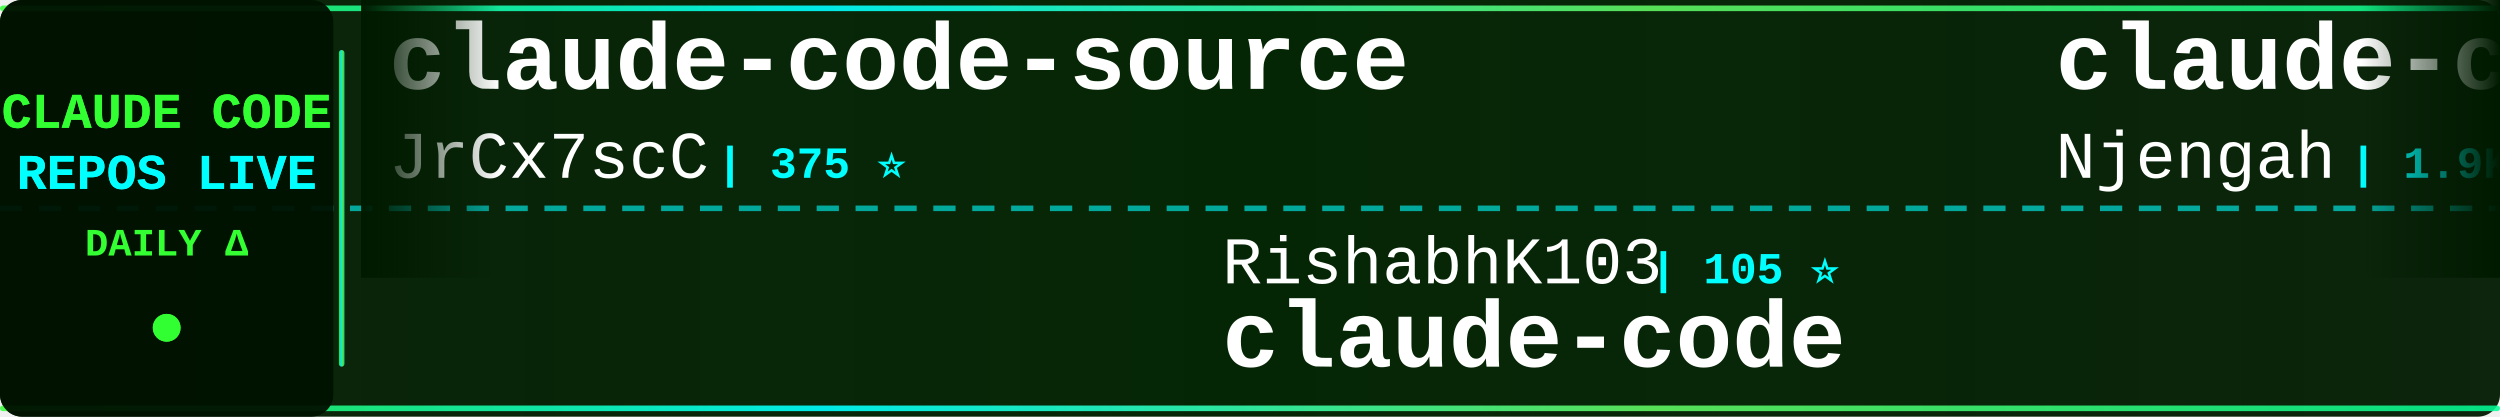
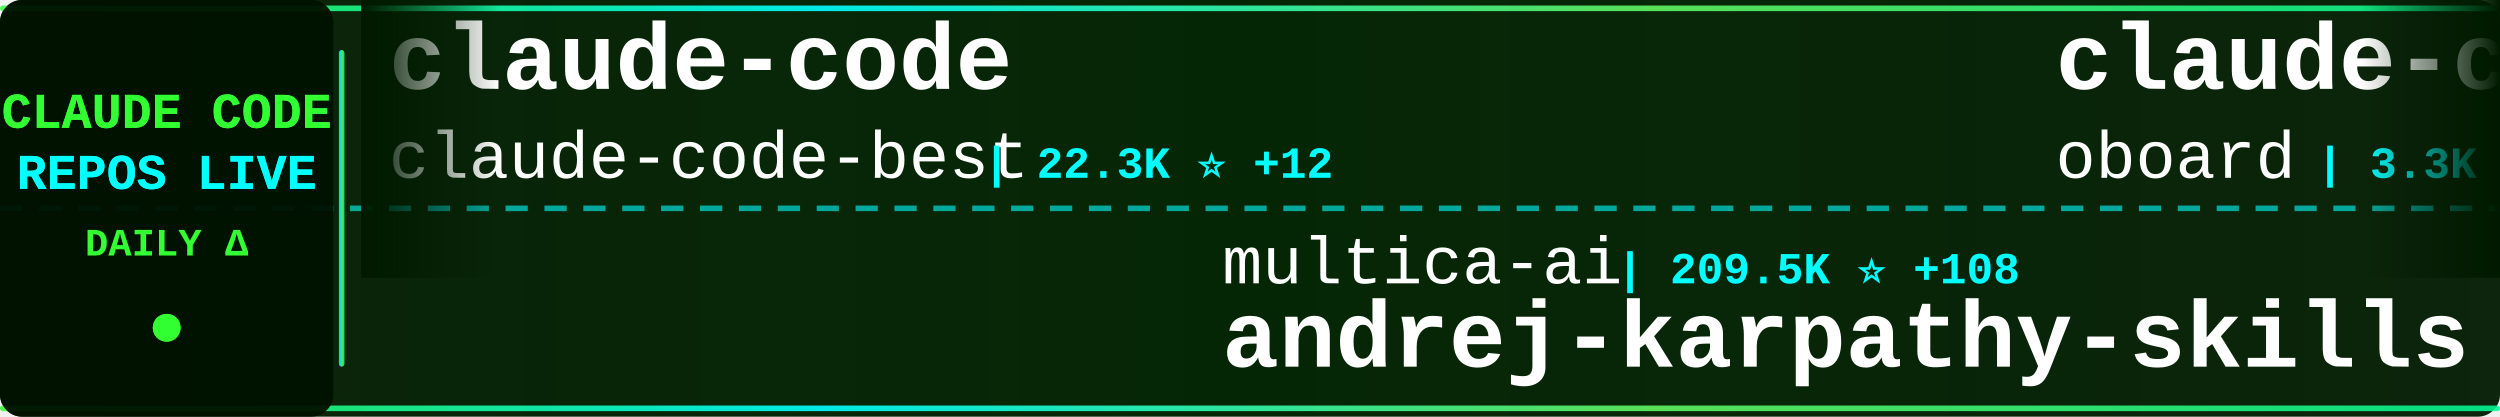
<svg xmlns="http://www.w3.org/2000/svg" width="900" height="150">
  <defs>
    <linearGradient id="tickerBg" x1="0%" y1="0%" x2="100%" y2="0%">
      <stop offset="0%" style="stop-color:#001a00;stop-opacity:0.95" />
      <stop offset="50%" style="stop-color:#002200;stop-opacity:0.98" />
      <stop offset="100%" style="stop-color:#001a00;stop-opacity:0.95" />
    </linearGradient>
    <linearGradient id="borderGrad" x1="0%" y1="0%" x2="100%" y2="0%">
      <stop offset="0%" style="stop-color:#33ff33;stop-opacity:0.85">
        <animate attributeName="stop-opacity" values="0.85;1;0.85" dur="2s" repeatCount="indefinite" />
      </stop>
      <stop offset="33%" style="stop-color:#00ffff;stop-opacity:0.9">
        <animate attributeName="stop-opacity" values="0.9;1;0.9" dur="2.2s" repeatCount="indefinite" />
      </stop>
      <stop offset="66%" style="stop-color:#66ff66;stop-opacity:0.85">
        <animate attributeName="stop-opacity" values="0.85;1;0.85" dur="1.8s" repeatCount="indefinite" />
      </stop>
      <stop offset="100%" style="stop-color:#00ff99;stop-opacity:0.85">
        <animate attributeName="stop-opacity" values="0.85;1;0.85" dur="2s" repeatCount="indefinite" />
      </stop>
    </linearGradient>
    <filter id="textGlow">
      <feGaussianBlur stdDeviation="0.1" result="coloredBlur" />
      <feMerge>
        <feMergeNode in="coloredBlur" />
        <feMergeNode in="SourceGraphic" />
      </feMerge>
    </filter>
    <filter id="metricGlow">
      <feGaussianBlur stdDeviation="0.2" result="coloredBlur" />
      <feMerge>
        <feMergeNode in="coloredBlur" />
        <feMergeNode in="SourceGraphic" />
      </feMerge>
    </filter>
    <linearGradient id="leftFade" x1="0%" y1="0%" x2="100%" y2="0%">
      <stop offset="0%" style="stop-color:#001a00;stop-opacity:1" />
      <stop offset="100%" style="stop-color:#001a00;stop-opacity:0" />
    </linearGradient>
    <linearGradient id="rightFade" x1="0%" y1="0%" x2="100%" y2="0%">
      <stop offset="0%" style="stop-color:#001a00;stop-opacity:0" />
      <stop offset="100%" style="stop-color:#001a00;stop-opacity:1" />
    </linearGradient>
  </defs>
  <rect width="900" height="150" fill="url(#tickerBg)" rx="8" />
  <rect x="0" y="2" width="900" height="2" fill="url(#borderGrad)" rx="1" />
  <rect x="0" y="146" width="900" height="2" fill="url(#borderGrad)" rx="1" />
  <line x1="0" y1="75" x2="900" y2="75" stroke="#00ffff" stroke-width="2" stroke-dasharray="8 6" opacity="0.6" />
  <rect x="0" y="0" width="120" height="150" fill="#001100" opacity="0.95" rx="8" />
  <text x="60" y="46" font-family="'Courier New', monospace" font-size="18" font-weight="bold" fill="#33ff33" text-anchor="middle" filter="url(#textGlow)">
    CLAUDE CODE
  </text>
  <text x="60" y="68" font-family="'Courier New', monospace" font-size="18" font-weight="bold" fill="#00ffff" text-anchor="middle" filter="url(#textGlow)">
    REPOS LIVE
  </text>
  <text x="60" y="92" font-family="'Courier New', monospace" font-size="14" font-weight="bold" fill="#33ff33" text-anchor="middle">
    DAILY Δ
  </text>
  <circle cx="60" cy="118" r="5" fill="#33ff33" filter="url(#metricGlow)">
    <animate attributeName="r" values="4;6;4" dur="1.5s" repeatCount="indefinite" />
    <animate attributeName="opacity" values="0.6;1;0.6" dur="1.5s" repeatCount="indefinite" />
  </circle>
  <rect x="122" y="18" width="2" height="114" fill="url(#borderGrad)" rx="1" />
  <clipPath id="tickerClip">
    <rect x="130" y="0" width="770" height="150" />
  </clipPath>
  <g clip-path="url(#tickerClip)">
    <g id="tickerItems">
      <animateTransform attributeName="transform" attributeType="XML" type="translate" from="0 0" to="-3000 0" dur="54s" repeatCount="indefinite" />
      <g transform="translate(0, 0)">
-         <text x="140" y="32" font-family="'Courier New', monospace" font-size="34" font-weight="bold" fill="#ffffff">claude-code-source</text>
-         <text x="140" y="64" font-family="'Courier New', monospace" font-size="24" font-weight="normal" fill="#ffffff" opacity="1.0">JrCx7scC</text>
-         <text x="258" y="64" font-family="'Courier New', monospace" font-size="16" font-weight="bold" fill="#00ffff"> | 375 ⭐</text>
+         <text x="140" y="32" font-family="'Courier New', monospace" font-size="34" font-weight="bold" fill="#ffffff">claude-code</text>
+         <text x="140" y="64" font-family="'Courier New', monospace" font-size="24" font-weight="normal" fill="#ffffff" opacity="1.0">claude-code-best</text>
+         <text x="354" y="64" font-family="'Courier New', monospace" font-size="16" font-weight="bold" fill="#00ffff"> | 22.3K ⭐ +12</text>
      </g>
      <g transform="translate(300, 0)">
-         <text x="140" y="102" font-family="'Courier New', monospace" font-size="24" font-weight="normal" fill="#ffffff" opacity="1.0">RishabhK103</text>
-         <text x="294" y="102" font-family="'Courier New', monospace" font-size="16" font-weight="bold" fill="#00ffff"> | 105 ⭐</text>
-         <text x="140" y="132" font-family="'Courier New', monospace" font-size="34" font-weight="bold" fill="#ffffff">claude-code</text>
+         <text x="140" y="102" font-family="'Courier New', monospace" font-size="24" font-weight="normal" fill="#ffffff" opacity="1.0">multica-ai</text>
+         <text x="282" y="102" font-family="'Courier New', monospace" font-size="16" font-weight="bold" fill="#00ffff"> | 209.5K ⭐ +108</text>
+         <text x="140" y="132" font-family="'Courier New', monospace" font-size="34" font-weight="bold" fill="#ffffff">andrej-karpathy-skills</text>
      </g>
      <g transform="translate(600, 0)">
-         <text x="140" y="32" font-family="'Courier New', monospace" font-size="34" font-weight="bold" fill="#ffffff">claude-code-cheat-sheet</text>
-         <text x="140" y="64" font-family="'Courier New', monospace" font-size="24" font-weight="normal" fill="#ffffff" opacity="1.0">Njengah</text>
-         <text x="246" y="64" font-family="'Courier New', monospace" font-size="16" font-weight="bold" fill="#00ffff"> | 1.9K ⭐ +1</text>
+         <text x="140" y="32" font-family="'Courier New', monospace" font-size="34" font-weight="bold" fill="#ffffff">claude-code-rev</text>
+         <text x="140" y="64" font-family="'Courier New', monospace" font-size="24" font-weight="normal" fill="#ffffff" opacity="1.0">oboard</text>
+         <text x="234" y="64" font-family="'Courier New', monospace" font-size="16" font-weight="bold" fill="#00ffff"> | 3.3K ⭐</text>
      </g>
      <g transform="translate(900, 0)">
-         <text x="140" y="102" font-family="'Courier New', monospace" font-size="24" font-weight="normal" fill="#ffffff" opacity="1.0">affaan-m</text>
-         <text x="258" y="102" font-family="'Courier New', monospace" font-size="16" font-weight="bold" fill="#00ffff"> | 245.8K ⭐ +103</text>
-         <text x="140" y="132" font-family="'Courier New', monospace" font-size="34" font-weight="bold" fill="#ffffff">ECC</text>
+         <text x="140" y="102" font-family="'Courier New', monospace" font-size="24" font-weight="normal" fill="#ffffff" opacity="1.0">ghuntley</text>
+         <text x="258" y="102" font-family="'Courier New', monospace" font-size="16" font-weight="bold" fill="#00ffff"> | 990 ⭐</text>
+         <text x="140" y="132" font-family="'Courier New', monospace" font-size="34" font-weight="bold" fill="#ffffff">claude-code-source-code-...</text>
      </g>
      <g transform="translate(1200, 0)">
-         <text x="140" y="32" font-family="'Courier New', monospace" font-size="34" font-weight="bold" fill="#ffffff">claude-code-showcase</text>
-         <text x="140" y="64" font-family="'Courier New', monospace" font-size="24" font-weight="normal" fill="#ffffff" opacity="1.0">ChrisWiles</text>
-         <text x="282" y="64" font-family="'Courier New', monospace" font-size="16" font-weight="bold" fill="#00ffff"> | 6.0K ⭐ +1</text>
+         <text x="140" y="32" font-family="'Courier New', monospace" font-size="34" font-weight="bold" fill="#ffffff">awesome-claude-code</text>
+         <text x="140" y="64" font-family="'Courier New', monospace" font-size="24" font-weight="normal" fill="#ffffff" opacity="1.0">jqueryscript</text>
+         <text x="306" y="64" font-family="'Courier New', monospace" font-size="16" font-weight="bold" fill="#00ffff"> | 508 ⭐</text>
      </g>
      <g transform="translate(1500, 0)">
-         <text x="140" y="102" font-family="'Courier New', monospace" font-size="24" font-weight="normal" fill="#ffffff" opacity="1.0">zebbern</text>
-         <text x="246" y="102" font-family="'Courier New', monospace" font-size="16" font-weight="bold" fill="#00ffff"> | 4.6K ⭐ +1</text>
-         <text x="140" y="132" font-family="'Courier New', monospace" font-size="34" font-weight="bold" fill="#ffffff">claude-code-guide</text>
+         <text x="140" y="102" font-family="'Courier New', monospace" font-size="24" font-weight="normal" fill="#ffffff" opacity="1.0">pengchengneo</text>
+         <text x="306" y="102" font-family="'Courier New', monospace" font-size="16" font-weight="bold" fill="#00ffff"> | 1.8K ⭐</text>
+         <text x="140" y="132" font-family="'Courier New', monospace" font-size="34" font-weight="bold" fill="#ffffff">Claude-Code</text>
      </g>
      <g transform="translate(1800, 0)">
-         <text x="140" y="32" font-family="'Courier New', monospace" font-size="34" font-weight="bold" fill="#ffffff">claude-code-source-build</text>
-         <text x="140" y="64" font-family="'Courier New', monospace" font-size="24" font-weight="normal" fill="#ffffff" opacity="1.0">andrew-kramer-inno</text>
-         <text x="378" y="64" font-family="'Courier New', monospace" font-size="16" font-weight="bold" fill="#00ffff"> | 595 ⭐</text>
+         <text x="140" y="32" font-family="'Courier New', monospace" font-size="34" font-weight="bold" fill="#ffffff">claude-code-system-promp...</text>
+         <text x="140" y="64" font-family="'Courier New', monospace" font-size="24" font-weight="normal" fill="#ffffff" opacity="1.0">Piebald-AI</text>
+         <text x="282" y="64" font-family="'Courier New', monospace" font-size="16" font-weight="bold" fill="#00ffff"> | 12.5K ⭐ +4</text>
      </g>
      <g transform="translate(2100, 0)">
-         <text x="140" y="102" font-family="'Courier New', monospace" font-size="24" font-weight="normal" fill="#ffffff" opacity="1.0">centminmod</text>
-         <text x="282" y="102" font-family="'Courier New', monospace" font-size="16" font-weight="bold" fill="#00ffff"> | 2.6K ⭐</text>
-         <text x="140" y="132" font-family="'Courier New', monospace" font-size="34" font-weight="bold" fill="#ffffff">my-claude-code-setup</text>
+         <text x="140" y="102" font-family="'Courier New', monospace" font-size="24" font-weight="normal" fill="#ffffff" opacity="1.0">ponponon</text>
+         <text x="258" y="102" font-family="'Courier New', monospace" font-size="16" font-weight="bold" fill="#00ffff"> | 2.3K ⭐</text>
+         <text x="140" y="132" font-family="'Courier New', monospace" font-size="34" font-weight="bold" fill="#ffffff">claude_code_src</text>
      </g>
      <g transform="translate(2400, 0)">
-         <text x="140" y="32" font-family="'Courier New', monospace" font-size="34" font-weight="bold" fill="#ffffff">claude-code-book</text>
-         <text x="140" y="64" font-family="'Courier New', monospace" font-size="24" font-weight="normal" fill="#ffffff" opacity="1.0">lintsinghua</text>
-         <text x="294" y="64" font-family="'Courier New', monospace" font-size="16" font-weight="bold" fill="#00ffff"> | 4.2K ⭐</text>
+         <text x="140" y="32" font-family="'Courier New', monospace" font-size="34" font-weight="bold" fill="#ffffff">ClaudeCode</text>
+         <text x="140" y="64" font-family="'Courier New', monospace" font-size="24" font-weight="normal" fill="#ffffff" opacity="1.0">guanshan</text>
+         <text x="258" y="64" font-family="'Courier New', monospace" font-size="16" font-weight="bold" fill="#00ffff"> | 61 ⭐</text>
      </g>
      <g transform="translate(2700, 0)">
-         <text x="140" y="102" font-family="'Courier New', monospace" font-size="24" font-weight="normal" fill="#ffffff" opacity="1.0">Cranot</text>
-         <text x="234" y="102" font-family="'Courier New', monospace" font-size="16" font-weight="bold" fill="#00ffff"> | 2.9K ⭐ +1</text>
-         <text x="140" y="132" font-family="'Courier New', monospace" font-size="34" font-weight="bold" fill="#ffffff">claude-code-guide</text>
+         <text x="140" y="102" font-family="'Courier New', monospace" font-size="24" font-weight="normal" fill="#ffffff" opacity="1.0">digitalsamba</text>
+         <text x="306" y="102" font-family="'Courier New', monospace" font-size="16" font-weight="bold" fill="#00ffff"> | 2.0K ⭐ +1</text>
+         <text x="140" y="132" font-family="'Courier New', monospace" font-size="34" font-weight="bold" fill="#ffffff">claude-code-video-toolki...</text>
      </g>
      <g transform="translate(3000, 0)">
-         <text x="140" y="32" font-family="'Courier New', monospace" font-size="34" font-weight="bold" fill="#ffffff">claude-code-source</text>
-         <text x="140" y="64" font-family="'Courier New', monospace" font-size="24" font-weight="normal" fill="#ffffff" opacity="1.0">JrCx7scC</text>
-         <text x="258" y="64" font-family="'Courier New', monospace" font-size="16" font-weight="bold" fill="#00ffff"> | 375 ⭐</text>
+         <text x="140" y="32" font-family="'Courier New', monospace" font-size="34" font-weight="bold" fill="#ffffff">claude-code</text>
+         <text x="140" y="64" font-family="'Courier New', monospace" font-size="24" font-weight="normal" fill="#ffffff" opacity="1.0">claude-code-best</text>
+         <text x="354" y="64" font-family="'Courier New', monospace" font-size="16" font-weight="bold" fill="#00ffff"> | 22.3K ⭐ +12</text>
      </g>
      <g transform="translate(3300, 0)">
-         <text x="140" y="102" font-family="'Courier New', monospace" font-size="24" font-weight="normal" fill="#ffffff" opacity="1.0">RishabhK103</text>
-         <text x="294" y="102" font-family="'Courier New', monospace" font-size="16" font-weight="bold" fill="#00ffff"> | 105 ⭐</text>
-         <text x="140" y="132" font-family="'Courier New', monospace" font-size="34" font-weight="bold" fill="#ffffff">claude-code</text>
+         <text x="140" y="102" font-family="'Courier New', monospace" font-size="24" font-weight="normal" fill="#ffffff" opacity="1.0">multica-ai</text>
+         <text x="282" y="102" font-family="'Courier New', monospace" font-size="16" font-weight="bold" fill="#00ffff"> | 209.5K ⭐ +108</text>
+         <text x="140" y="132" font-family="'Courier New', monospace" font-size="34" font-weight="bold" fill="#ffffff">andrej-karpathy-skills</text>
      </g>
      <g transform="translate(3600, 0)">
-         <text x="140" y="32" font-family="'Courier New', monospace" font-size="34" font-weight="bold" fill="#ffffff">claude-code-cheat-sheet</text>
-         <text x="140" y="64" font-family="'Courier New', monospace" font-size="24" font-weight="normal" fill="#ffffff" opacity="1.0">Njengah</text>
-         <text x="246" y="64" font-family="'Courier New', monospace" font-size="16" font-weight="bold" fill="#00ffff"> | 1.9K ⭐ +1</text>
+         <text x="140" y="32" font-family="'Courier New', monospace" font-size="34" font-weight="bold" fill="#ffffff">claude-code-rev</text>
+         <text x="140" y="64" font-family="'Courier New', monospace" font-size="24" font-weight="normal" fill="#ffffff" opacity="1.0">oboard</text>
+         <text x="234" y="64" font-family="'Courier New', monospace" font-size="16" font-weight="bold" fill="#00ffff"> | 3.3K ⭐</text>
      </g>
      <g transform="translate(3900, 0)">
-         <text x="140" y="102" font-family="'Courier New', monospace" font-size="24" font-weight="normal" fill="#ffffff" opacity="1.0">affaan-m</text>
-         <text x="258" y="102" font-family="'Courier New', monospace" font-size="16" font-weight="bold" fill="#00ffff"> | 245.8K ⭐ +103</text>
-         <text x="140" y="132" font-family="'Courier New', monospace" font-size="34" font-weight="bold" fill="#ffffff">ECC</text>
+         <text x="140" y="102" font-family="'Courier New', monospace" font-size="24" font-weight="normal" fill="#ffffff" opacity="1.0">ghuntley</text>
+         <text x="258" y="102" font-family="'Courier New', monospace" font-size="16" font-weight="bold" fill="#00ffff"> | 990 ⭐</text>
+         <text x="140" y="132" font-family="'Courier New', monospace" font-size="34" font-weight="bold" fill="#ffffff">claude-code-source-code-...</text>
      </g>
    </g>
  </g>
  <rect x="130" y="0" width="50" height="100" fill="url(#leftFade)" />
  <rect x="850" y="0" width="50" height="100" fill="url(#rightFade)" />
</svg>
